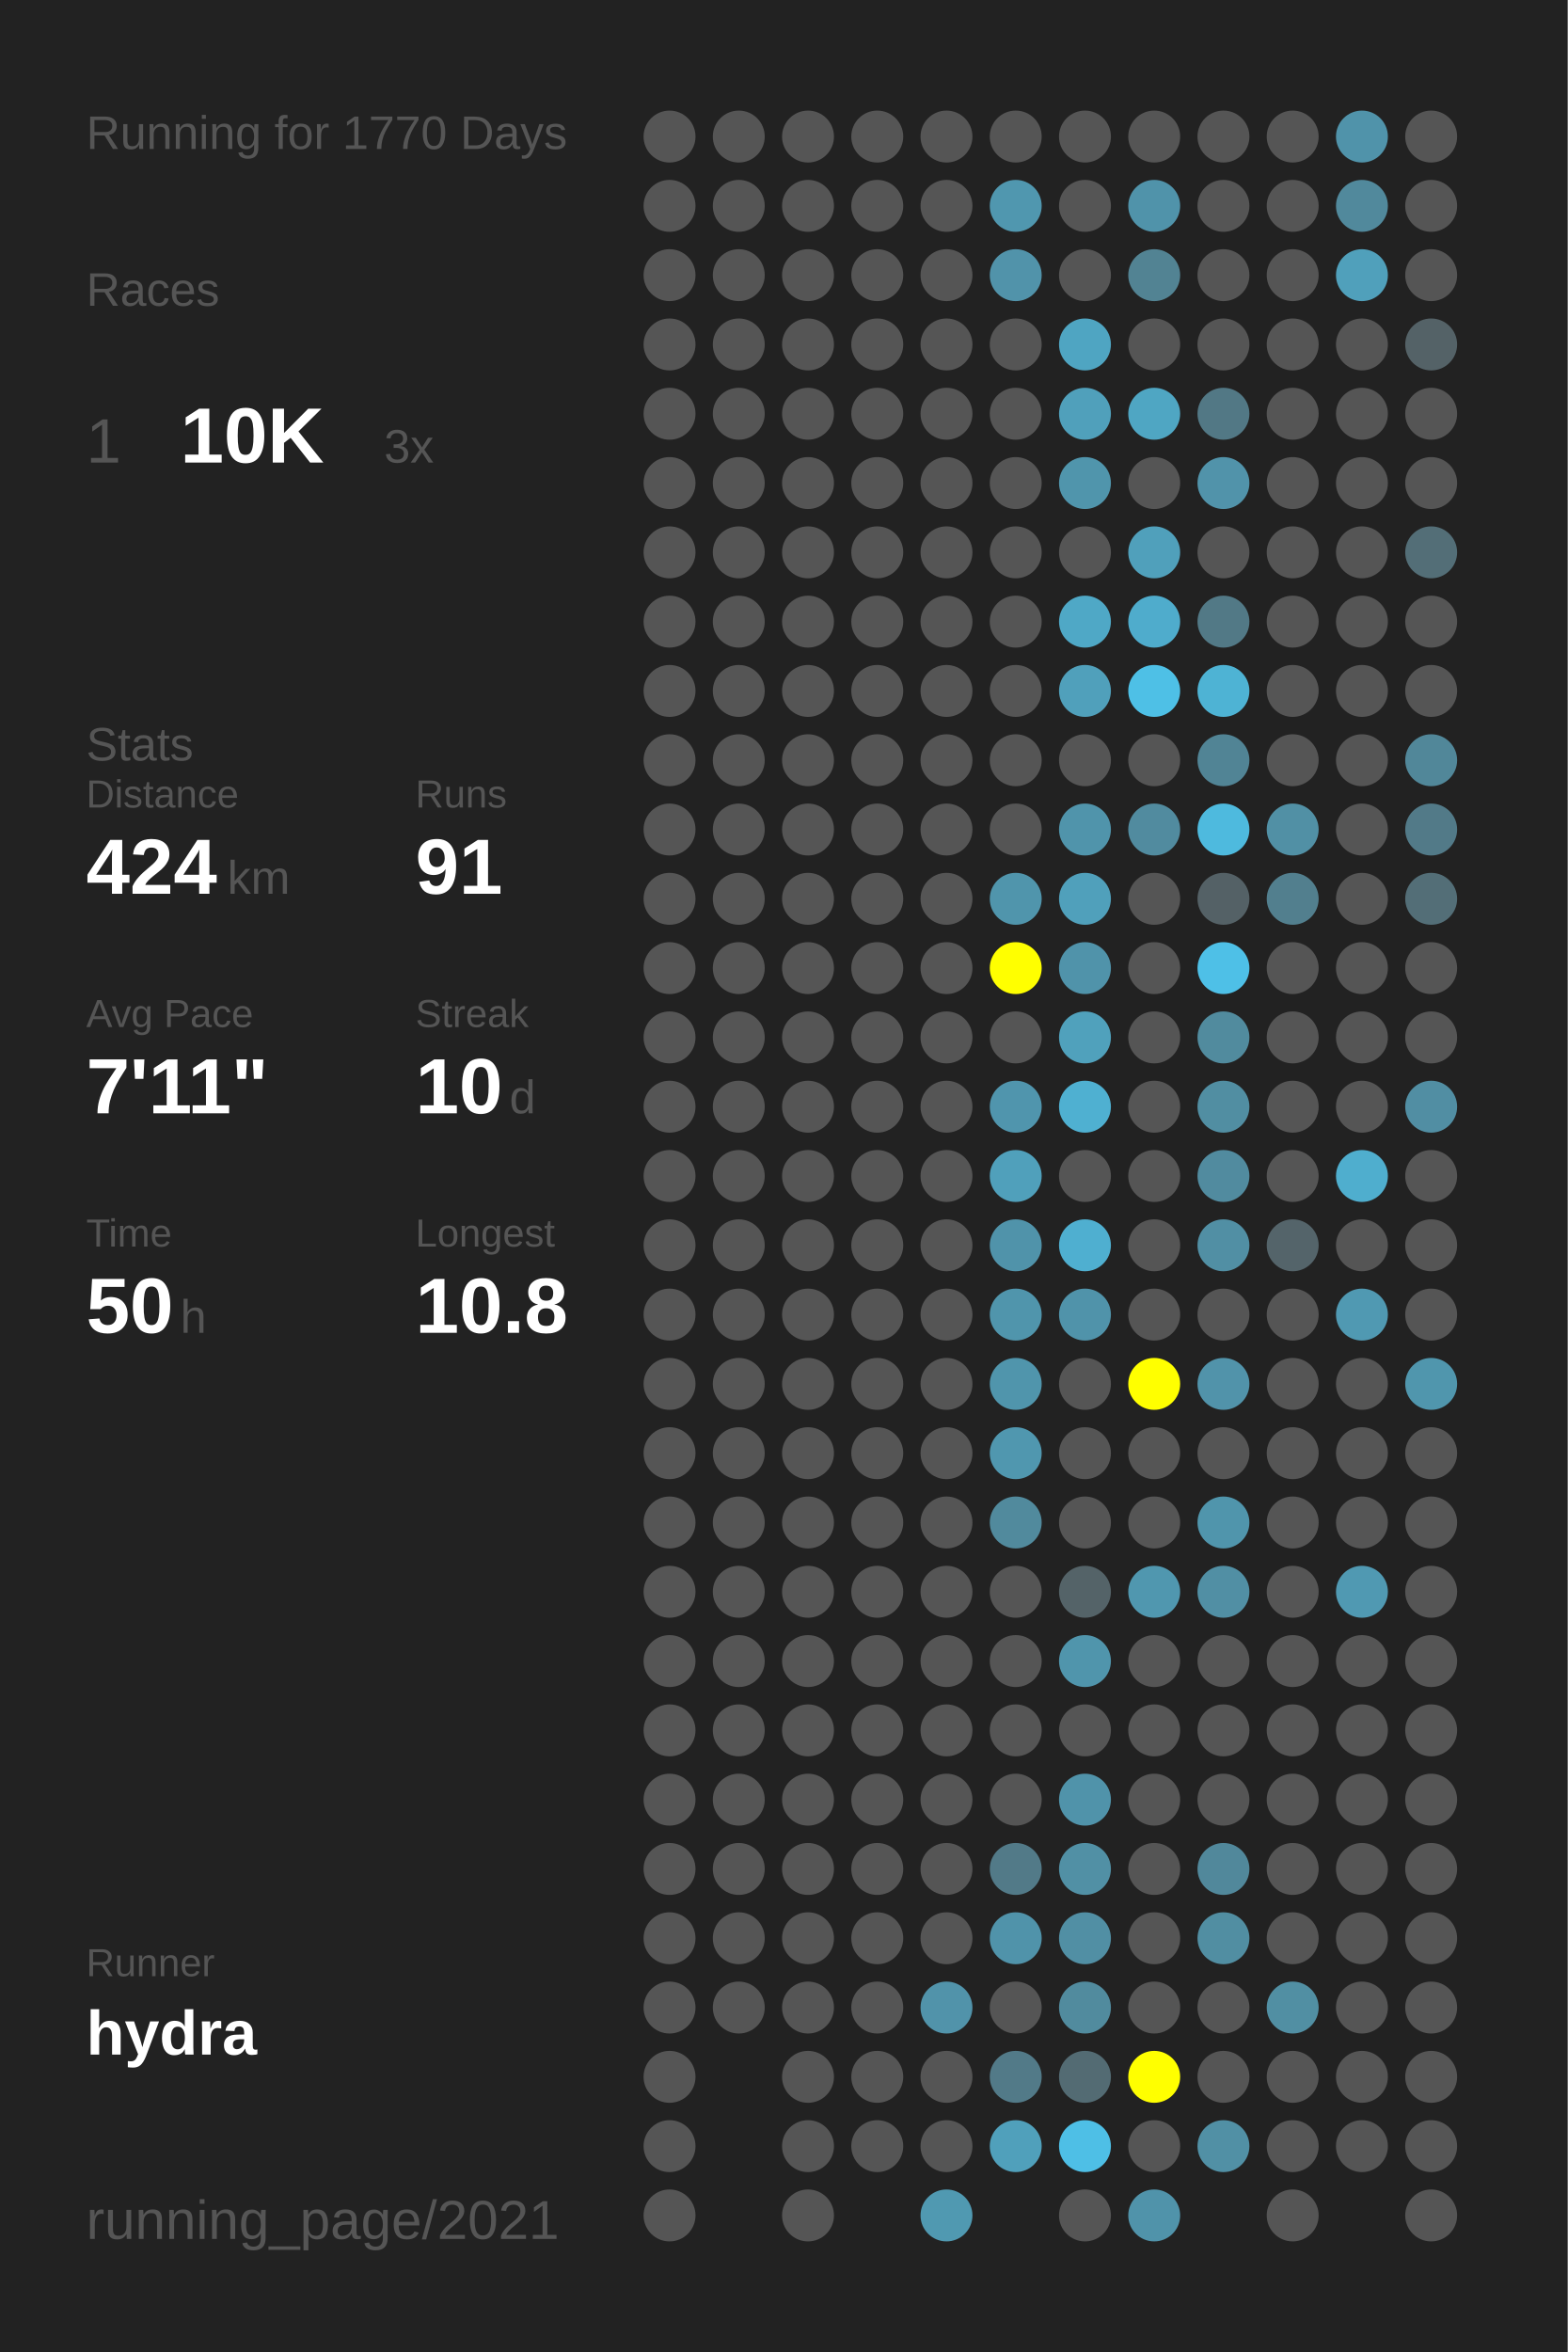
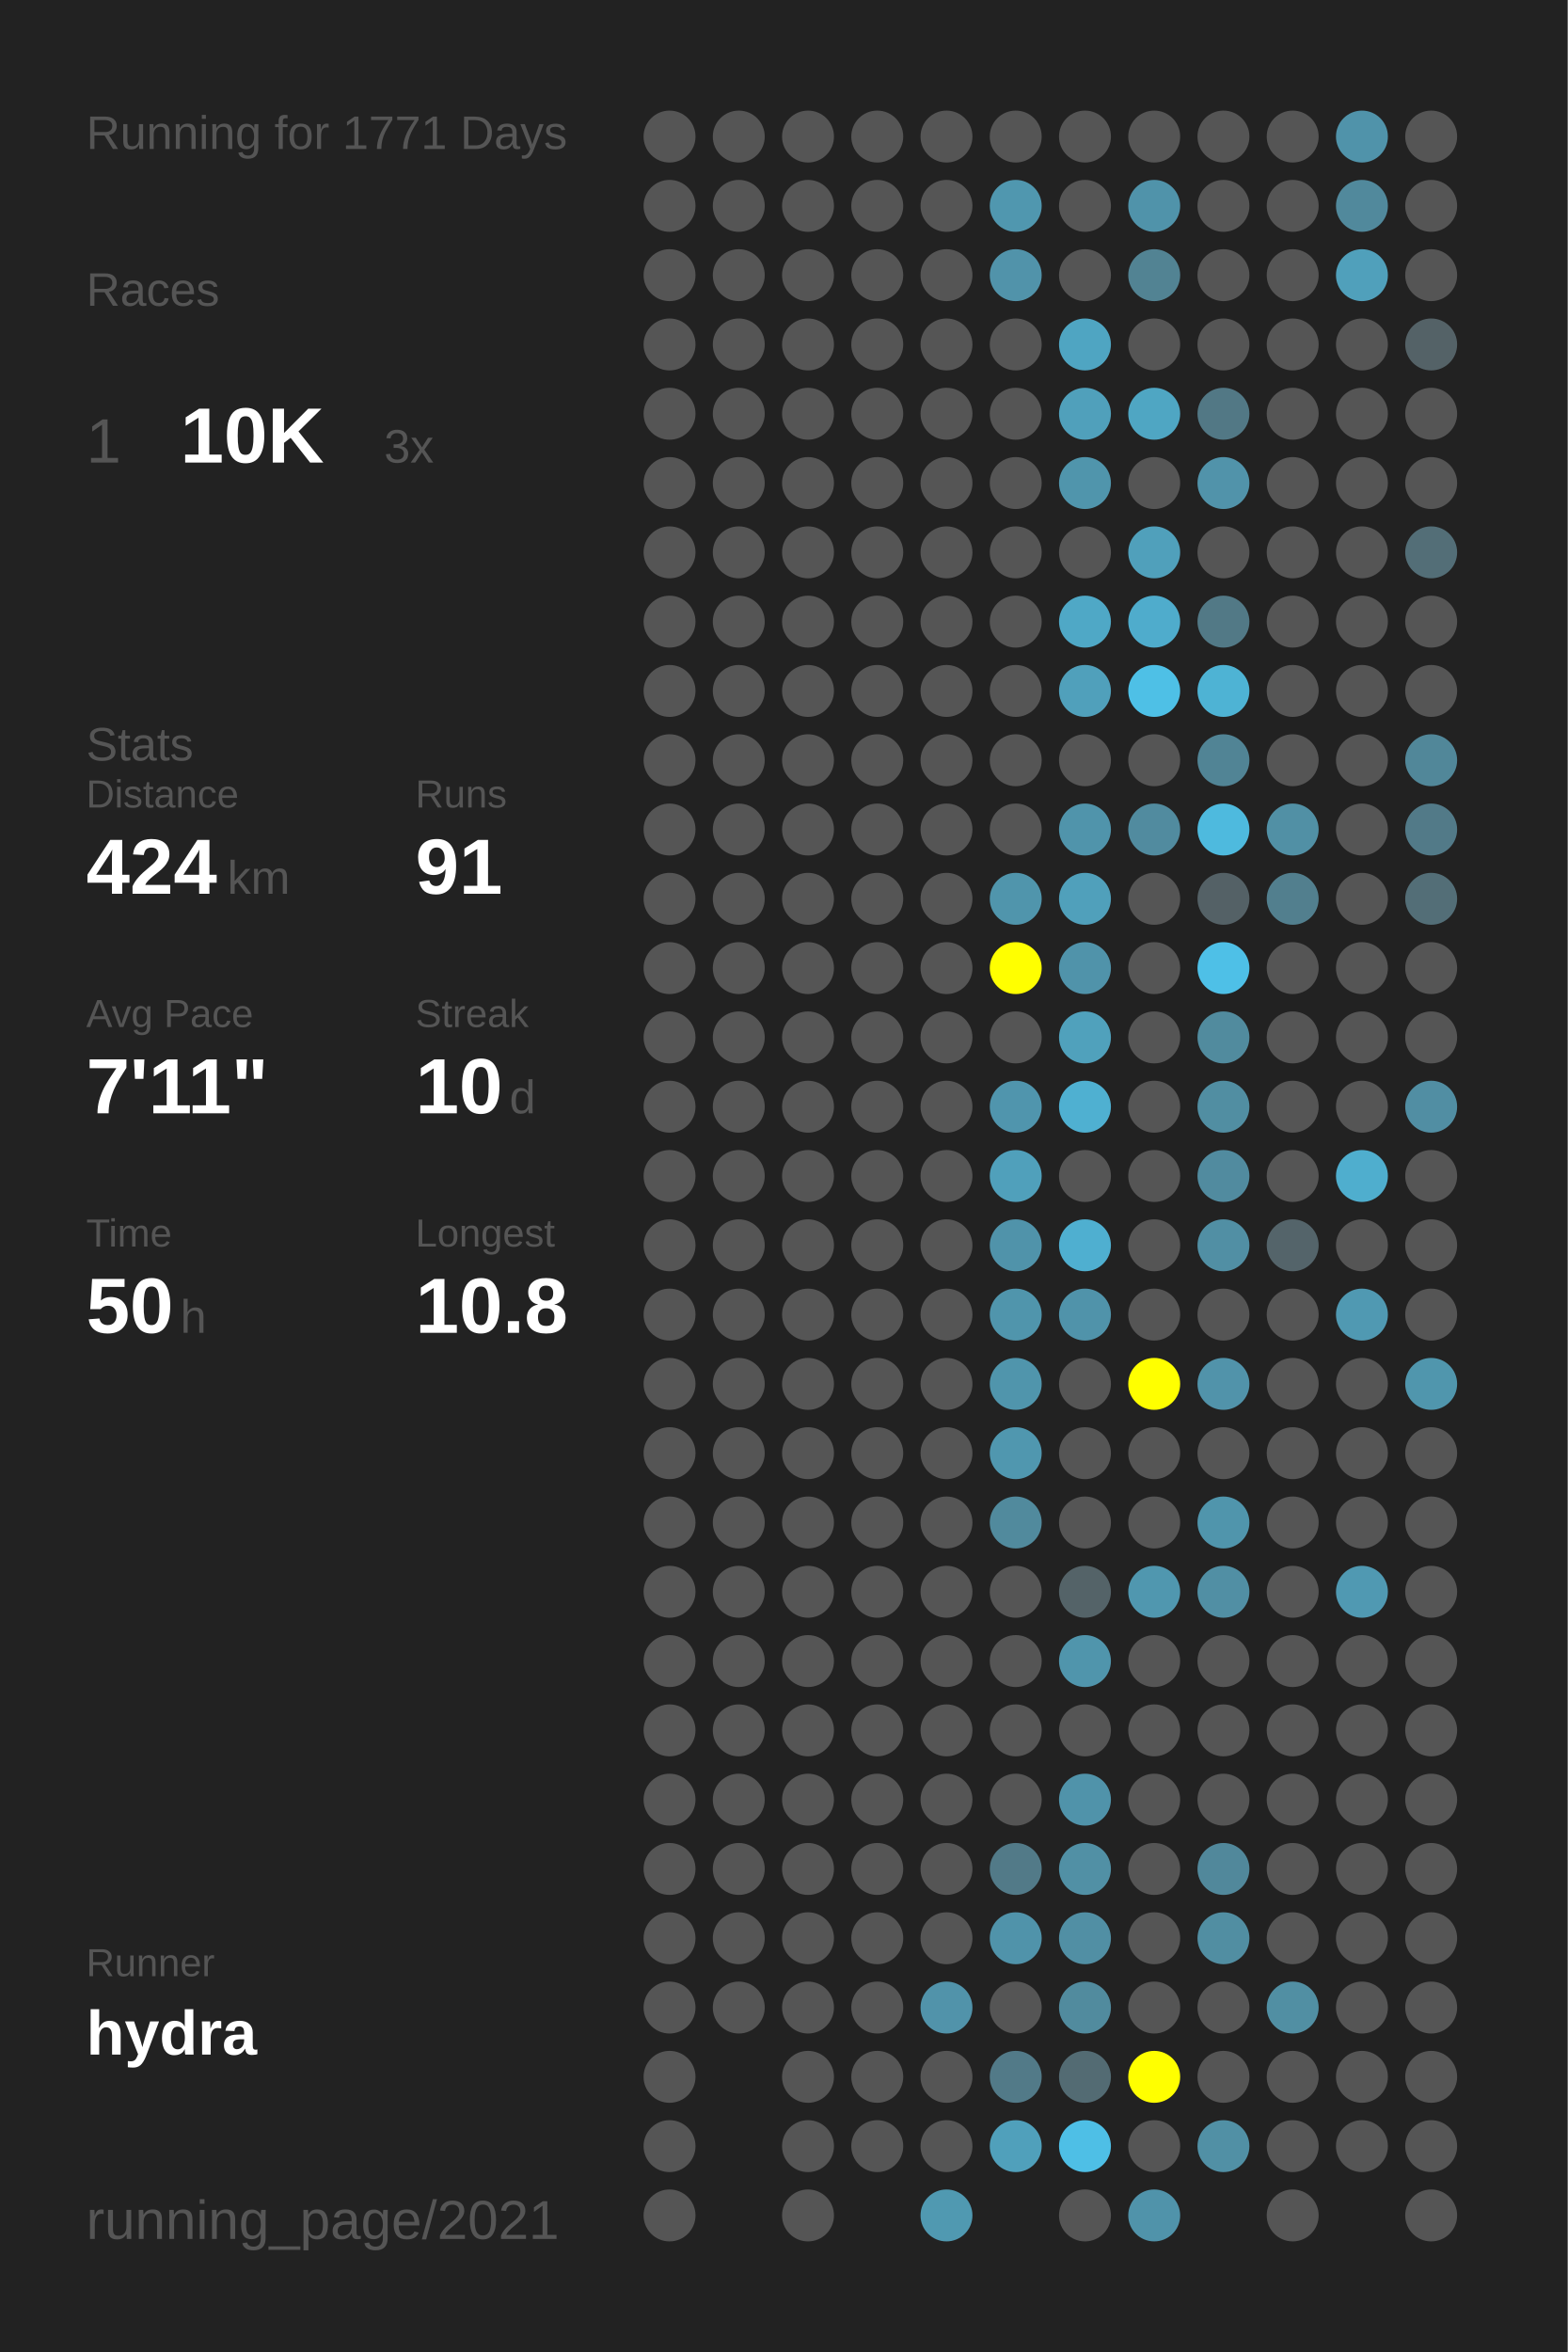
<svg xmlns="http://www.w3.org/2000/svg" baseProfile="full" height="300mm" version="1.1" viewBox="0,0,200,300" width="200mm">
  <defs />
  <rect fill="#222222" height="300" width="200" x="0" y="0" />
-   <text fill="#555555" style="font-size:6px; font-family:Arial;" x="11" y="19">Running for 1770 Days</text>
+   <text fill="#555555" style="font-size:6px; font-family:Arial;" x="11" y="19">Running for 1771 Days</text>
  <text fill="#555555" style="font-size:6px; font-family:Arial;" x="11" y="39">Races</text>
  <text fill="#555555" style="font-size:8px; font-family:Arial;" x="11" y="59">1</text>
  <text fill="#FFFFFF" style="font-size:10px; font-family:Arial; font-weight:bold;" x="23" y="59">10K</text>
  <text fill="#555555" style="font-size:6px; font-family:Arial;" x="49" y="59">3x</text>
  <text fill="#555555" style="font-size:6px; font-family:Arial;" x="11" y="97">Stats</text>
  <text fill="#555555" style="font-size:5px; font-family:Arial;" x="11" y="103">Distance</text>
  <text fill="#FFFFFF" style="font-size:10px; font-family:Arial; font-weight:bold;" x="11" y="114">424</text>
  <text fill="#555555" style="font-size:6px; font-family:Arial;" x="29" y="114">km</text>
  <text fill="#555555" style="font-size:5px; font-family:Arial;" x="53" y="103">Runs</text>
  <text fill="#FFFFFF" style="font-size:10px; font-family:Arial; font-weight:bold;" x="53" y="114">91</text>
  <text fill="#555555" style="font-size:5px; font-family:Arial;" x="11" y="131">Avg Pace</text>
  <text fill="#FFFFFF" style="font-size:10px; font-family:Arial; font-weight:bold;" x="11" y="142">7'11"</text>
  <text fill="#555555" style="font-size:5px; font-family:Arial;" x="53" y="131">Streak</text>
  <text fill="#FFFFFF" style="font-size:10px; font-family:Arial; font-weight:bold;" x="53" y="142">10</text>
  <text fill="#555555" style="font-size:6px; font-family:Arial;" x="65" y="142">d</text>
  <text fill="#555555" style="font-size:5px; font-family:Arial;" x="11" y="159">Time</text>
  <text fill="#FFFFFF" style="font-size:10px; font-family:Arial; font-weight:bold;" x="11" y="170">50</text>
  <text fill="#555555" style="font-size:6px; font-family:Arial;" x="23" y="170">h</text>
  <text fill="#555555" style="font-size:5px; font-family:Arial;" x="53" y="159">Longest</text>
  <text fill="#FFFFFF" style="font-size:10px; font-family:Arial; font-weight:bold;" x="53" y="170">10.8</text>
  <text fill="#555555" style="font-size:5px; font-family:Arial;" x="11" y="252.065">Runner</text>
  <text fill="#FFFFFF" style="font-size:8px; font-family:Arial; font-weight:bold;" x="11" y="262.065">hydra</text>
  <text fill="#555555" style="font-size:7px; font-family:Arial;" x="11" y="285.581">running_page/2021</text>
  <circle cx="85.417" cy="17.419" fill="#555555" r="3.312" />
  <circle cx="85.417" cy="26.258" fill="#555555" r="3.312" />
  <circle cx="85.417" cy="35.097" fill="#555555" r="3.312" />
  <circle cx="85.417" cy="43.935" fill="#555555" r="3.312" />
  <circle cx="85.417" cy="52.774" fill="#555555" r="3.312" />
  <circle cx="85.417" cy="61.613" fill="#555555" r="3.312" />
  <circle cx="85.417" cy="70.452" fill="#555555" r="3.312" />
  <circle cx="85.417" cy="79.29" fill="#555555" r="3.312" />
  <circle cx="85.417" cy="88.129" fill="#555555" r="3.312" />
  <circle cx="85.417" cy="96.968" fill="#555555" r="3.312" />
  <circle cx="85.417" cy="105.806" fill="#555555" r="3.312" />
  <circle cx="85.417" cy="114.645" fill="#555555" r="3.312" />
  <circle cx="85.417" cy="123.484" fill="#555555" r="3.312" />
  <circle cx="85.417" cy="132.323" fill="#555555" r="3.312" />
  <circle cx="85.417" cy="141.161" fill="#555555" r="3.312" />
  <circle cx="85.417" cy="150" fill="#555555" r="3.312" />
  <circle cx="85.417" cy="158.839" fill="#555555" r="3.312" />
  <circle cx="85.417" cy="167.677" fill="#555555" r="3.312" />
  <circle cx="85.417" cy="176.516" fill="#555555" r="3.312" />
  <circle cx="85.417" cy="185.355" fill="#555555" r="3.312" />
  <circle cx="85.417" cy="194.194" fill="#555555" r="3.312" />
  <circle cx="85.417" cy="203.032" fill="#555555" r="3.312" />
  <circle cx="85.417" cy="211.871" fill="#555555" r="3.312" />
  <circle cx="85.417" cy="220.71" fill="#555555" r="3.312" />
  <circle cx="85.417" cy="229.548" fill="#555555" r="3.312" />
  <circle cx="85.417" cy="238.387" fill="#555555" r="3.312" />
  <circle cx="85.417" cy="247.226" fill="#555555" r="3.312" />
  <circle cx="85.417" cy="256.065" fill="#555555" r="3.312" />
  <circle cx="85.417" cy="264.903" fill="#555555" r="3.312" />
  <circle cx="85.417" cy="273.742" fill="#555555" r="3.312" />
  <circle cx="85.417" cy="282.581" fill="#555555" r="3.312" />
  <circle cx="94.25" cy="17.419" fill="#555555" r="3.312" />
  <circle cx="94.25" cy="26.258" fill="#555555" r="3.312" />
  <circle cx="94.25" cy="35.097" fill="#555555" r="3.312" />
  <circle cx="94.25" cy="43.935" fill="#555555" r="3.312" />
  <circle cx="94.25" cy="52.774" fill="#555555" r="3.312" />
  <circle cx="94.25" cy="61.613" fill="#555555" r="3.312" />
  <circle cx="94.25" cy="70.452" fill="#555555" r="3.312" />
  <circle cx="94.25" cy="79.29" fill="#555555" r="3.312" />
  <circle cx="94.25" cy="88.129" fill="#555555" r="3.312" />
  <circle cx="94.25" cy="96.968" fill="#555555" r="3.312" />
  <circle cx="94.25" cy="105.806" fill="#555555" r="3.312" />
  <circle cx="94.25" cy="114.645" fill="#555555" r="3.312" />
  <circle cx="94.25" cy="123.484" fill="#555555" r="3.312" />
  <circle cx="94.25" cy="132.323" fill="#555555" r="3.312" />
  <circle cx="94.25" cy="141.161" fill="#555555" r="3.312" />
  <circle cx="94.25" cy="150" fill="#555555" r="3.312" />
  <circle cx="94.25" cy="158.839" fill="#555555" r="3.312" />
  <circle cx="94.25" cy="167.677" fill="#555555" r="3.312" />
  <circle cx="94.25" cy="176.516" fill="#555555" r="3.312" />
  <circle cx="94.25" cy="185.355" fill="#555555" r="3.312" />
  <circle cx="94.25" cy="194.194" fill="#555555" r="3.312" />
  <circle cx="94.25" cy="203.032" fill="#555555" r="3.312" />
  <circle cx="94.25" cy="211.871" fill="#555555" r="3.312" />
  <circle cx="94.25" cy="220.71" fill="#555555" r="3.312" />
  <circle cx="94.25" cy="229.548" fill="#555555" r="3.312" />
  <circle cx="94.25" cy="238.387" fill="#555555" r="3.312" />
  <circle cx="94.25" cy="247.226" fill="#555555" r="3.312" />
  <circle cx="94.25" cy="256.065" fill="#555555" r="3.312" />
  <circle cx="103.083" cy="17.419" fill="#555555" r="3.312" />
  <circle cx="103.083" cy="26.258" fill="#555555" r="3.312" />
  <circle cx="103.083" cy="35.097" fill="#555555" r="3.312" />
  <circle cx="103.083" cy="43.935" fill="#555555" r="3.312" />
  <circle cx="103.083" cy="52.774" fill="#555555" r="3.312" />
  <circle cx="103.083" cy="61.613" fill="#555555" r="3.312" />
  <circle cx="103.083" cy="70.452" fill="#555555" r="3.312" />
  <circle cx="103.083" cy="79.29" fill="#555555" r="3.312" />
  <circle cx="103.083" cy="88.129" fill="#555555" r="3.312" />
  <circle cx="103.083" cy="96.968" fill="#555555" r="3.312" />
  <circle cx="103.083" cy="105.806" fill="#555555" r="3.312" />
  <circle cx="103.083" cy="114.645" fill="#555555" r="3.312" />
  <circle cx="103.083" cy="123.484" fill="#555555" r="3.312" />
  <circle cx="103.083" cy="132.323" fill="#555555" r="3.312" />
  <circle cx="103.083" cy="141.161" fill="#555555" r="3.312" />
  <circle cx="103.083" cy="150" fill="#555555" r="3.312" />
  <circle cx="103.083" cy="158.839" fill="#555555" r="3.312" />
  <circle cx="103.083" cy="167.677" fill="#555555" r="3.312" />
  <circle cx="103.083" cy="176.516" fill="#555555" r="3.312" />
  <circle cx="103.083" cy="185.355" fill="#555555" r="3.312" />
  <circle cx="103.083" cy="194.194" fill="#555555" r="3.312" />
  <circle cx="103.083" cy="203.032" fill="#555555" r="3.312" />
  <circle cx="103.083" cy="211.871" fill="#555555" r="3.312" />
  <circle cx="103.083" cy="220.71" fill="#555555" r="3.312" />
  <circle cx="103.083" cy="229.548" fill="#555555" r="3.312" />
  <circle cx="103.083" cy="238.387" fill="#555555" r="3.312" />
  <circle cx="103.083" cy="247.226" fill="#555555" r="3.312" />
  <circle cx="103.083" cy="256.065" fill="#555555" r="3.312" />
  <circle cx="103.083" cy="264.903" fill="#555555" r="3.312" />
  <circle cx="103.083" cy="273.742" fill="#555555" r="3.312" />
  <circle cx="103.083" cy="282.581" fill="#555555" r="3.312" />
  <circle cx="111.917" cy="17.419" fill="#555555" r="3.312" />
  <circle cx="111.917" cy="26.258" fill="#555555" r="3.312" />
  <circle cx="111.917" cy="35.097" fill="#555555" r="3.312" />
  <circle cx="111.917" cy="43.935" fill="#555555" r="3.312" />
  <circle cx="111.917" cy="52.774" fill="#555555" r="3.312" />
  <circle cx="111.917" cy="61.613" fill="#555555" r="3.312" />
  <circle cx="111.917" cy="70.452" fill="#555555" r="3.312" />
  <circle cx="111.917" cy="79.29" fill="#555555" r="3.312" />
  <circle cx="111.917" cy="88.129" fill="#555555" r="3.312" />
  <circle cx="111.917" cy="96.968" fill="#555555" r="3.312" />
  <circle cx="111.917" cy="105.806" fill="#555555" r="3.312" />
  <circle cx="111.917" cy="114.645" fill="#555555" r="3.312" />
  <circle cx="111.917" cy="123.484" fill="#555555" r="3.312" />
  <circle cx="111.917" cy="132.323" fill="#555555" r="3.312" />
  <circle cx="111.917" cy="141.161" fill="#555555" r="3.312" />
  <circle cx="111.917" cy="150" fill="#555555" r="3.312" />
  <circle cx="111.917" cy="158.839" fill="#555555" r="3.312" />
  <circle cx="111.917" cy="167.677" fill="#555555" r="3.312" />
  <circle cx="111.917" cy="176.516" fill="#555555" r="3.312" />
  <circle cx="111.917" cy="185.355" fill="#555555" r="3.312" />
  <circle cx="111.917" cy="194.194" fill="#555555" r="3.312" />
  <circle cx="111.917" cy="203.032" fill="#555555" r="3.312" />
  <circle cx="111.917" cy="211.871" fill="#555555" r="3.312" />
  <circle cx="111.917" cy="220.71" fill="#555555" r="3.312" />
  <circle cx="111.917" cy="229.548" fill="#555555" r="3.312" />
  <circle cx="111.917" cy="238.387" fill="#555555" r="3.312" />
  <circle cx="111.917" cy="247.226" fill="#555555" r="3.312" />
  <circle cx="111.917" cy="256.065" fill="#555555" r="3.312" />
  <circle cx="111.917" cy="264.903" fill="#555555" r="3.312" />
  <circle cx="111.917" cy="273.742" fill="#555555" r="3.312" />
  <circle cx="120.75" cy="17.419" fill="#555555" r="3.312" />
  <circle cx="120.75" cy="26.258" fill="#555555" r="3.312" />
  <circle cx="120.75" cy="35.097" fill="#555555" r="3.312" />
  <circle cx="120.75" cy="43.935" fill="#555555" r="3.312" />
  <circle cx="120.75" cy="52.774" fill="#555555" r="3.312" />
  <circle cx="120.75" cy="61.613" fill="#555555" r="3.312" />
  <circle cx="120.75" cy="70.452" fill="#555555" r="3.312" />
  <circle cx="120.75" cy="79.29" fill="#555555" r="3.312" />
  <circle cx="120.75" cy="88.129" fill="#555555" r="3.312" />
  <circle cx="120.75" cy="96.968" fill="#555555" r="3.312" />
  <circle cx="120.75" cy="105.806" fill="#555555" r="3.312" />
  <circle cx="120.75" cy="114.645" fill="#555555" r="3.312" />
  <circle cx="120.75" cy="123.484" fill="#555555" r="3.312" />
  <circle cx="120.75" cy="132.323" fill="#555555" r="3.312" />
  <circle cx="120.75" cy="141.161" fill="#555555" r="3.312" />
  <circle cx="120.75" cy="150" fill="#555555" r="3.312" />
  <circle cx="120.75" cy="158.839" fill="#555555" r="3.312" />
  <circle cx="120.75" cy="167.677" fill="#555555" r="3.312" />
  <circle cx="120.75" cy="176.516" fill="#555555" r="3.312" />
  <circle cx="120.75" cy="185.355" fill="#555555" r="3.312" />
  <circle cx="120.75" cy="194.194" fill="#555555" r="3.312" />
  <circle cx="120.75" cy="203.032" fill="#555555" r="3.312" />
  <circle cx="120.75" cy="211.871" fill="#555555" r="3.312" />
  <circle cx="120.75" cy="220.71" fill="#555555" r="3.312" />
  <circle cx="120.75" cy="229.548" fill="#555555" r="3.312" />
  <circle cx="120.75" cy="238.387" fill="#555555" r="3.312" />
  <circle cx="120.75" cy="247.226" fill="#555555" r="3.312" />
  <circle cx="120.75" cy="256.065" fill="#5193aa" r="3.312" />
  <circle cx="120.75" cy="264.903" fill="#555555" r="3.312" />
  <circle cx="120.75" cy="273.742" fill="#555555" r="3.312" />
  <circle cx="120.75" cy="282.581" fill="#5099b1" r="3.312" />
  <circle cx="129.583" cy="17.419" fill="#555555" r="3.312" />
  <circle cx="129.583" cy="26.258" fill="#5097af" r="3.312" />
  <circle cx="129.583" cy="35.097" fill="#5193aa" r="3.312" />
  <circle cx="129.583" cy="43.935" fill="#555555" r="3.312" />
  <circle cx="129.583" cy="52.774" fill="#555555" r="3.312" />
  <circle cx="129.583" cy="61.613" fill="#555555" r="3.312" />
  <circle cx="129.583" cy="70.452" fill="#555555" r="3.312" />
  <circle cx="129.583" cy="79.29" fill="#555555" r="3.312" />
  <circle cx="129.583" cy="88.129" fill="#555555" r="3.312" />
  <circle cx="129.583" cy="96.968" fill="#555555" r="3.312" />
  <circle cx="129.583" cy="105.806" fill="#555555" r="3.312" />
  <circle cx="129.583" cy="114.645" fill="#5095ac" r="3.312" />
  <circle cx="129.583" cy="123.484" fill="#FFFF00" r="3.312" />
  <circle cx="129.583" cy="132.323" fill="#555555" r="3.312" />
  <circle cx="129.583" cy="141.161" fill="#5095ad" r="3.312" />
  <circle cx="129.583" cy="150" fill="#50a0bb" r="3.312" />
  <circle cx="129.583" cy="158.839" fill="#5093aa" r="3.312" />
  <circle cx="129.583" cy="167.677" fill="#5095ac" r="3.312" />
  <circle cx="129.583" cy="176.516" fill="#5095ac" r="3.312" />
  <circle cx="129.583" cy="185.355" fill="#5097af" r="3.312" />
  <circle cx="129.583" cy="194.194" fill="#518a9d" r="3.312" />
  <circle cx="129.583" cy="203.032" fill="#555555" r="3.312" />
  <circle cx="129.583" cy="211.871" fill="#555555" r="3.312" />
  <circle cx="129.583" cy="220.71" fill="#555555" r="3.312" />
  <circle cx="129.583" cy="229.548" fill="#555555" r="3.312" />
  <circle cx="129.583" cy="238.387" fill="#527a88" r="3.312" />
  <circle cx="129.583" cy="247.226" fill="#5093aa" r="3.312" />
  <circle cx="129.583" cy="256.065" fill="#555555" r="3.312" />
  <circle cx="129.583" cy="264.903" fill="#527a88" r="3.312" />
  <circle cx="129.583" cy="273.742" fill="#50a0bb" r="3.312" />
  <circle cx="138.417" cy="17.419" fill="#555555" r="3.312" />
  <circle cx="138.417" cy="26.258" fill="#555555" r="3.312" />
  <circle cx="138.417" cy="35.097" fill="#555555" r="3.312" />
  <circle cx="138.417" cy="43.935" fill="#4fa5c2" r="3.312" />
  <circle cx="138.417" cy="52.774" fill="#50a0bb" r="3.312" />
  <circle cx="138.417" cy="61.613" fill="#5095ac" r="3.312" />
  <circle cx="138.417" cy="70.452" fill="#555555" r="3.312" />
  <circle cx="138.417" cy="79.29" fill="#4fa8c6" r="3.312" />
  <circle cx="138.417" cy="88.129" fill="#50a0bb" r="3.312" />
  <circle cx="138.417" cy="96.968" fill="#555555" r="3.312" />
  <circle cx="138.417" cy="105.806" fill="#5094ab" r="3.312" />
  <circle cx="138.417" cy="114.645" fill="#50a0bb" r="3.312" />
  <circle cx="138.417" cy="123.484" fill="#5093aa" r="3.312" />
  <circle cx="138.417" cy="132.323" fill="#50a1bc" r="3.312" />
  <circle cx="138.417" cy="141.161" fill="#4fb0d1" r="3.312" />
  <circle cx="138.417" cy="150" fill="#555555" r="3.312" />
  <circle cx="138.417" cy="158.839" fill="#4fafd0" r="3.312" />
  <circle cx="138.417" cy="167.677" fill="#5093aa" r="3.312" />
  <circle cx="138.417" cy="176.516" fill="#555555" r="3.312" />
  <circle cx="138.417" cy="185.355" fill="#555555" r="3.312" />
  <circle cx="138.417" cy="194.194" fill="#555555" r="3.312" />
  <circle cx="138.417" cy="203.032" fill="#546368" r="3.312" />
  <circle cx="138.417" cy="211.871" fill="#5095ac" r="3.312" />
  <circle cx="138.417" cy="220.71" fill="#555555" r="3.312" />
  <circle cx="138.417" cy="229.548" fill="#5093aa" r="3.312" />
  <circle cx="138.417" cy="238.387" fill="#5190a5" r="3.312" />
  <circle cx="138.417" cy="247.226" fill="#518fa4" r="3.312" />
  <circle cx="138.417" cy="256.065" fill="#518b9e" r="3.312" />
  <circle cx="138.417" cy="264.903" fill="#536b73" r="3.312" />
  <circle cx="138.417" cy="273.742" fill="#4ebfe6" r="3.312" />
  <circle cx="138.417" cy="282.581" fill="#555555" r="3.312" />
  <circle cx="147.25" cy="17.419" fill="#555555" r="3.312" />
  <circle cx="147.25" cy="26.258" fill="#5093aa" r="3.312" />
  <circle cx="147.25" cy="35.097" fill="#528393" r="3.312" />
  <circle cx="147.25" cy="43.935" fill="#555555" r="3.312" />
  <circle cx="147.25" cy="52.774" fill="#4fa6c3" r="3.312" />
  <circle cx="147.25" cy="61.613" fill="#555555" r="3.312" />
  <circle cx="147.25" cy="70.452" fill="#50a0bb" r="3.312" />
  <circle cx="147.25" cy="79.29" fill="#4faccc" r="3.312" />
  <circle cx="147.25" cy="88.129" fill="#4ec0e6" r="3.312" />
  <circle cx="147.25" cy="96.968" fill="#555555" r="3.312" />
  <circle cx="147.25" cy="105.806" fill="#518b9f" r="3.312" />
  <circle cx="147.25" cy="114.645" fill="#555555" r="3.312" />
  <circle cx="147.25" cy="123.484" fill="#555555" r="3.312" />
  <circle cx="147.25" cy="132.323" fill="#555555" r="3.312" />
  <circle cx="147.25" cy="141.161" fill="#555555" r="3.312" />
  <circle cx="147.25" cy="150" fill="#555555" r="3.312" />
  <circle cx="147.25" cy="158.839" fill="#555555" r="3.312" />
  <circle cx="147.25" cy="167.677" fill="#555555" r="3.312" />
  <circle cx="147.25" cy="176.516" fill="#FFFF00" r="3.312" />
  <circle cx="147.25" cy="185.355" fill="#555555" r="3.312" />
  <circle cx="147.25" cy="194.194" fill="#555555" r="3.312" />
  <circle cx="147.25" cy="203.032" fill="#5097af" r="3.312" />
  <circle cx="147.25" cy="211.871" fill="#555555" r="3.312" />
  <circle cx="147.25" cy="220.71" fill="#555555" r="3.312" />
  <circle cx="147.25" cy="229.548" fill="#555555" r="3.312" />
  <circle cx="147.25" cy="238.387" fill="#555555" r="3.312" />
  <circle cx="147.25" cy="247.226" fill="#555555" r="3.312" />
  <circle cx="147.25" cy="256.065" fill="#555555" r="3.312" />
  <circle cx="147.25" cy="264.903" fill="#FFFF00" r="3.312" />
  <circle cx="147.25" cy="273.742" fill="#555555" r="3.312" />
  <circle cx="147.25" cy="282.581" fill="#5093aa" r="3.312" />
  <circle cx="156.083" cy="17.419" fill="#555555" r="3.312" />
  <circle cx="156.083" cy="26.258" fill="#555555" r="3.312" />
  <circle cx="156.083" cy="35.097" fill="#555555" r="3.312" />
  <circle cx="156.083" cy="43.935" fill="#555555" r="3.312" />
  <circle cx="156.083" cy="52.774" fill="#527885" r="3.312" />
  <circle cx="156.083" cy="61.613" fill="#5193aa" r="3.312" />
  <circle cx="156.083" cy="70.452" fill="#555555" r="3.312" />
  <circle cx="156.083" cy="79.29" fill="#527986" r="3.312" />
  <circle cx="156.083" cy="88.129" fill="#4eb3d4" r="3.312" />
  <circle cx="156.083" cy="96.968" fill="#518495" r="3.312" />
  <circle cx="156.083" cy="105.806" fill="#4ebade" r="3.312" />
  <circle cx="156.083" cy="114.645" fill="#546166" r="3.312" />
  <circle cx="156.083" cy="123.484" fill="#4ec0e7" r="3.312" />
  <circle cx="156.083" cy="132.323" fill="#518b9e" r="3.312" />
  <circle cx="156.083" cy="141.161" fill="#518ea2" r="3.312" />
  <circle cx="156.083" cy="150" fill="#518b9f" r="3.312" />
  <circle cx="156.083" cy="158.839" fill="#518fa4" r="3.312" />
  <circle cx="156.083" cy="167.677" fill="#555555" r="3.312" />
  <circle cx="156.083" cy="176.516" fill="#5193aa" r="3.312" />
  <circle cx="156.083" cy="185.355" fill="#555555" r="3.312" />
  <circle cx="156.083" cy="194.194" fill="#5095ac" r="3.312" />
  <circle cx="156.083" cy="203.032" fill="#518fa4" r="3.312" />
  <circle cx="156.083" cy="211.871" fill="#555555" r="3.312" />
  <circle cx="156.083" cy="220.71" fill="#555555" r="3.312" />
  <circle cx="156.083" cy="229.548" fill="#555555" r="3.312" />
  <circle cx="156.083" cy="238.387" fill="#51889b" r="3.312" />
  <circle cx="156.083" cy="247.226" fill="#518ea2" r="3.312" />
  <circle cx="156.083" cy="256.065" fill="#555555" r="3.312" />
  <circle cx="156.083" cy="264.903" fill="#555555" r="3.312" />
  <circle cx="156.083" cy="273.742" fill="#5190a5" r="3.312" />
  <circle cx="164.917" cy="17.419" fill="#555555" r="3.312" />
  <circle cx="164.917" cy="26.258" fill="#555555" r="3.312" />
  <circle cx="164.917" cy="35.097" fill="#555555" r="3.312" />
  <circle cx="164.917" cy="43.935" fill="#555555" r="3.312" />
  <circle cx="164.917" cy="52.774" fill="#555555" r="3.312" />
  <circle cx="164.917" cy="61.613" fill="#555555" r="3.312" />
  <circle cx="164.917" cy="70.452" fill="#555555" r="3.312" />
  <circle cx="164.917" cy="79.29" fill="#555555" r="3.312" />
  <circle cx="164.917" cy="88.129" fill="#555555" r="3.312" />
  <circle cx="164.917" cy="96.968" fill="#555555" r="3.312" />
  <circle cx="164.917" cy="105.806" fill="#5190a5" r="3.312" />
  <circle cx="164.917" cy="114.645" fill="#527f8e" r="3.312" />
  <circle cx="164.917" cy="123.484" fill="#555555" r="3.312" />
  <circle cx="164.917" cy="132.323" fill="#555555" r="3.312" />
  <circle cx="164.917" cy="141.161" fill="#555555" r="3.312" />
  <circle cx="164.917" cy="150" fill="#555555" r="3.312" />
  <circle cx="164.917" cy="158.839" fill="#54646a" r="3.312" />
  <circle cx="164.917" cy="167.677" fill="#555555" r="3.312" />
  <circle cx="164.917" cy="176.516" fill="#555555" r="3.312" />
  <circle cx="164.917" cy="185.355" fill="#555555" r="3.312" />
  <circle cx="164.917" cy="194.194" fill="#555555" r="3.312" />
  <circle cx="164.917" cy="203.032" fill="#555555" r="3.312" />
  <circle cx="164.917" cy="211.871" fill="#555555" r="3.312" />
  <circle cx="164.917" cy="220.71" fill="#555555" r="3.312" />
  <circle cx="164.917" cy="229.548" fill="#555555" r="3.312" />
  <circle cx="164.917" cy="238.387" fill="#555555" r="3.312" />
  <circle cx="164.917" cy="247.226" fill="#555555" r="3.312" />
  <circle cx="164.917" cy="256.065" fill="#518fa3" r="3.312" />
  <circle cx="164.917" cy="264.903" fill="#555555" r="3.312" />
  <circle cx="164.917" cy="273.742" fill="#555555" r="3.312" />
  <circle cx="164.917" cy="282.581" fill="#555555" r="3.312" />
  <circle cx="173.75" cy="17.419" fill="#5093aa" r="3.312" />
  <circle cx="173.75" cy="26.258" fill="#51899c" r="3.312" />
  <circle cx="173.75" cy="35.097" fill="#50a0bb" r="3.312" />
  <circle cx="173.75" cy="43.935" fill="#555555" r="3.312" />
  <circle cx="173.75" cy="52.774" fill="#555555" r="3.312" />
  <circle cx="173.75" cy="61.613" fill="#555555" r="3.312" />
  <circle cx="173.75" cy="70.452" fill="#555555" r="3.312" />
  <circle cx="173.75" cy="79.29" fill="#555555" r="3.312" />
  <circle cx="173.75" cy="88.129" fill="#555555" r="3.312" />
  <circle cx="173.75" cy="96.968" fill="#555555" r="3.312" />
  <circle cx="173.75" cy="105.806" fill="#555555" r="3.312" />
  <circle cx="173.75" cy="114.645" fill="#555555" r="3.312" />
  <circle cx="173.75" cy="123.484" fill="#555555" r="3.312" />
  <circle cx="173.75" cy="132.323" fill="#555555" r="3.312" />
  <circle cx="173.75" cy="141.161" fill="#555555" r="3.312" />
  <circle cx="173.75" cy="150" fill="#4faece" r="3.312" />
  <circle cx="173.75" cy="158.839" fill="#555555" r="3.312" />
  <circle cx="173.75" cy="167.677" fill="#5099b2" r="3.312" />
  <circle cx="173.75" cy="176.516" fill="#555555" r="3.312" />
  <circle cx="173.75" cy="185.355" fill="#555555" r="3.312" />
  <circle cx="173.75" cy="194.194" fill="#555555" r="3.312" />
  <circle cx="173.75" cy="203.032" fill="#5099b2" r="3.312" />
  <circle cx="173.75" cy="211.871" fill="#555555" r="3.312" />
  <circle cx="173.75" cy="220.71" fill="#555555" r="3.312" />
  <circle cx="173.75" cy="229.548" fill="#555555" r="3.312" />
  <circle cx="173.75" cy="238.387" fill="#555555" r="3.312" />
  <circle cx="173.75" cy="247.226" fill="#555555" r="3.312" />
  <circle cx="173.75" cy="256.065" fill="#555555" r="3.312" />
  <circle cx="173.75" cy="264.903" fill="#555555" r="3.312" />
  <circle cx="173.75" cy="273.742" fill="#555555" r="3.312" />
  <circle cx="182.583" cy="17.419" fill="#555555" r="3.312" />
  <circle cx="182.583" cy="26.258" fill="#555555" r="3.312" />
  <circle cx="182.583" cy="35.097" fill="#555555" r="3.312" />
  <circle cx="182.583" cy="43.935" fill="#546267" r="3.312" />
  <circle cx="182.583" cy="52.774" fill="#555555" r="3.312" />
  <circle cx="182.583" cy="61.613" fill="#555555" r="3.312" />
  <circle cx="182.583" cy="70.452" fill="#536e77" r="3.312" />
  <circle cx="182.583" cy="79.29" fill="#555555" r="3.312" />
  <circle cx="182.583" cy="88.129" fill="#555555" r="3.312" />
  <circle cx="182.583" cy="96.968" fill="#518799" r="3.312" />
  <circle cx="182.583" cy="105.806" fill="#527a88" r="3.312" />
  <circle cx="182.583" cy="114.645" fill="#536e77" r="3.312" />
  <circle cx="182.583" cy="123.484" fill="#555555" r="3.312" />
  <circle cx="182.583" cy="132.323" fill="#555555" r="3.312" />
  <circle cx="182.583" cy="141.161" fill="#518ea3" r="3.312" />
  <circle cx="182.583" cy="150" fill="#555555" r="3.312" />
  <circle cx="182.583" cy="158.839" fill="#555555" r="3.312" />
  <circle cx="182.583" cy="167.677" fill="#555555" r="3.312" />
  <circle cx="182.583" cy="176.516" fill="#5096ad" r="3.312" />
  <circle cx="182.583" cy="185.355" fill="#555555" r="3.312" />
  <circle cx="182.583" cy="194.194" fill="#555555" r="3.312" />
  <circle cx="182.583" cy="203.032" fill="#555555" r="3.312" />
  <circle cx="182.583" cy="211.871" fill="#555555" r="3.312" />
  <circle cx="182.583" cy="220.71" fill="#555555" r="3.312" />
  <circle cx="182.583" cy="229.548" fill="#555555" r="3.312" />
  <circle cx="182.583" cy="238.387" fill="#555555" r="3.312" />
  <circle cx="182.583" cy="247.226" fill="#555555" r="3.312" />
  <circle cx="182.583" cy="256.065" fill="#555555" r="3.312" />
  <circle cx="182.583" cy="264.903" fill="#555555" r="3.312" />
  <circle cx="182.583" cy="273.742" fill="#555555" r="3.312" />
  <circle cx="182.583" cy="282.581" fill="#555555" r="3.312" />
</svg>
